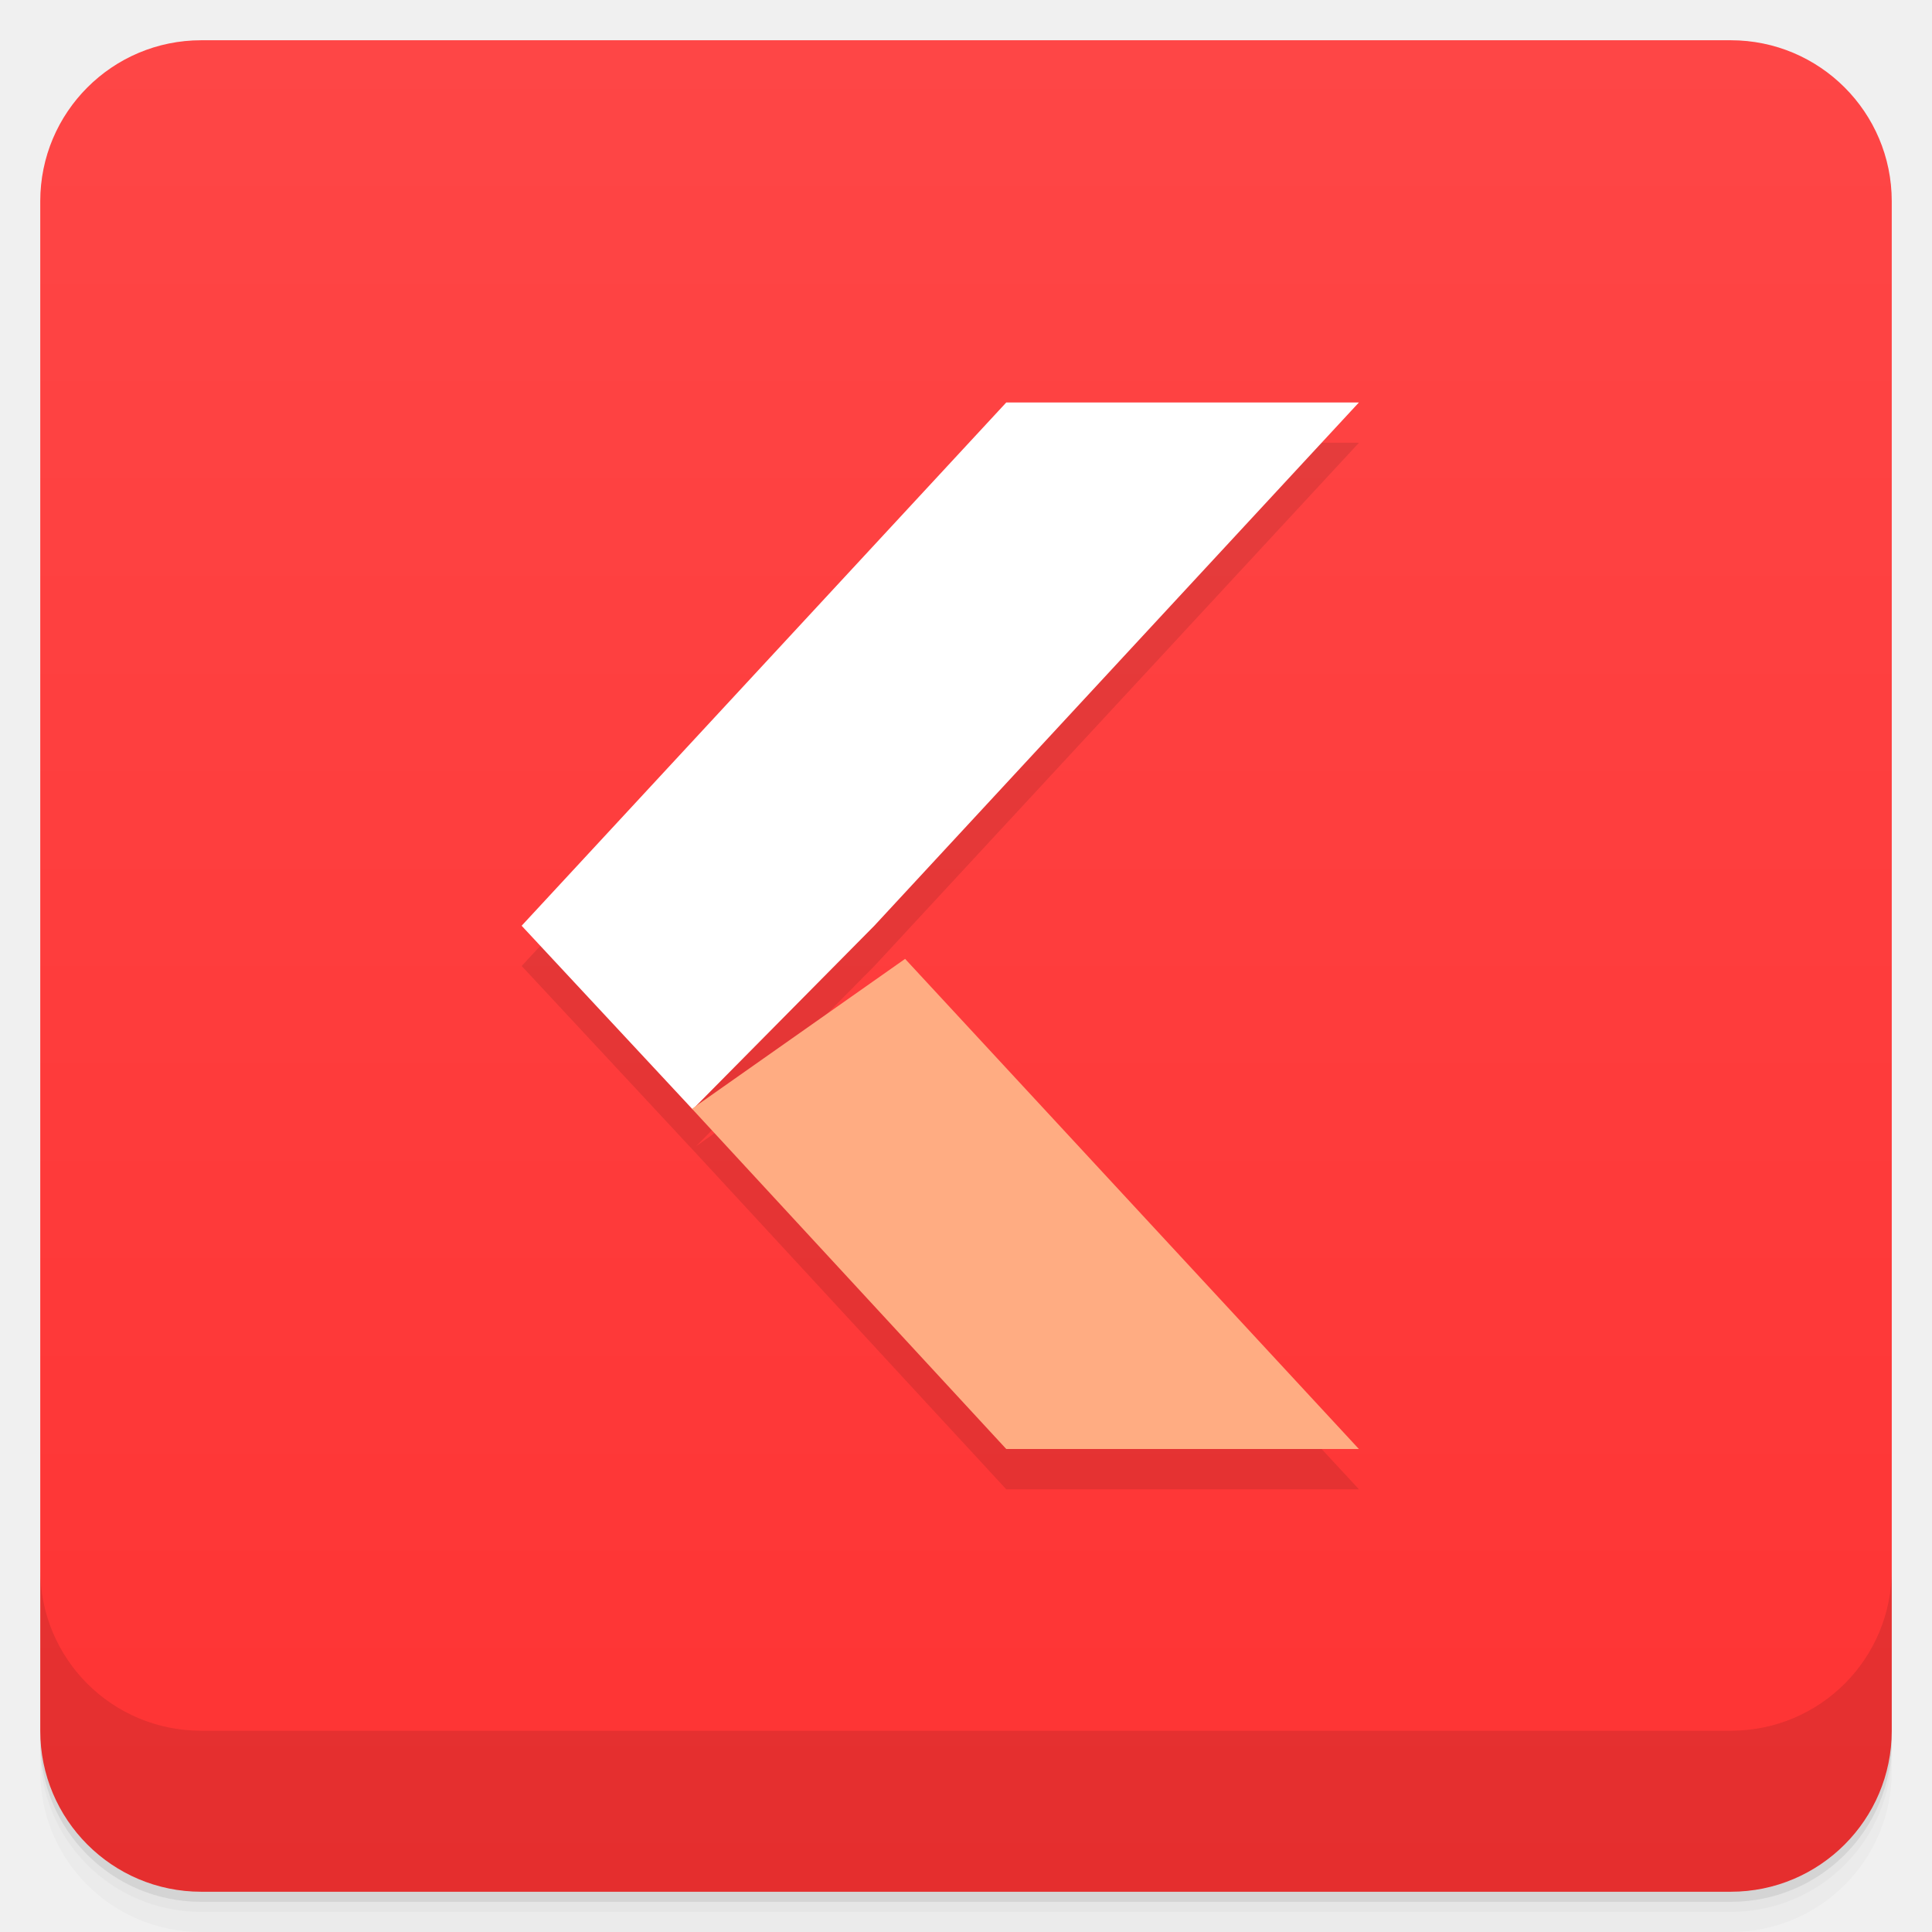
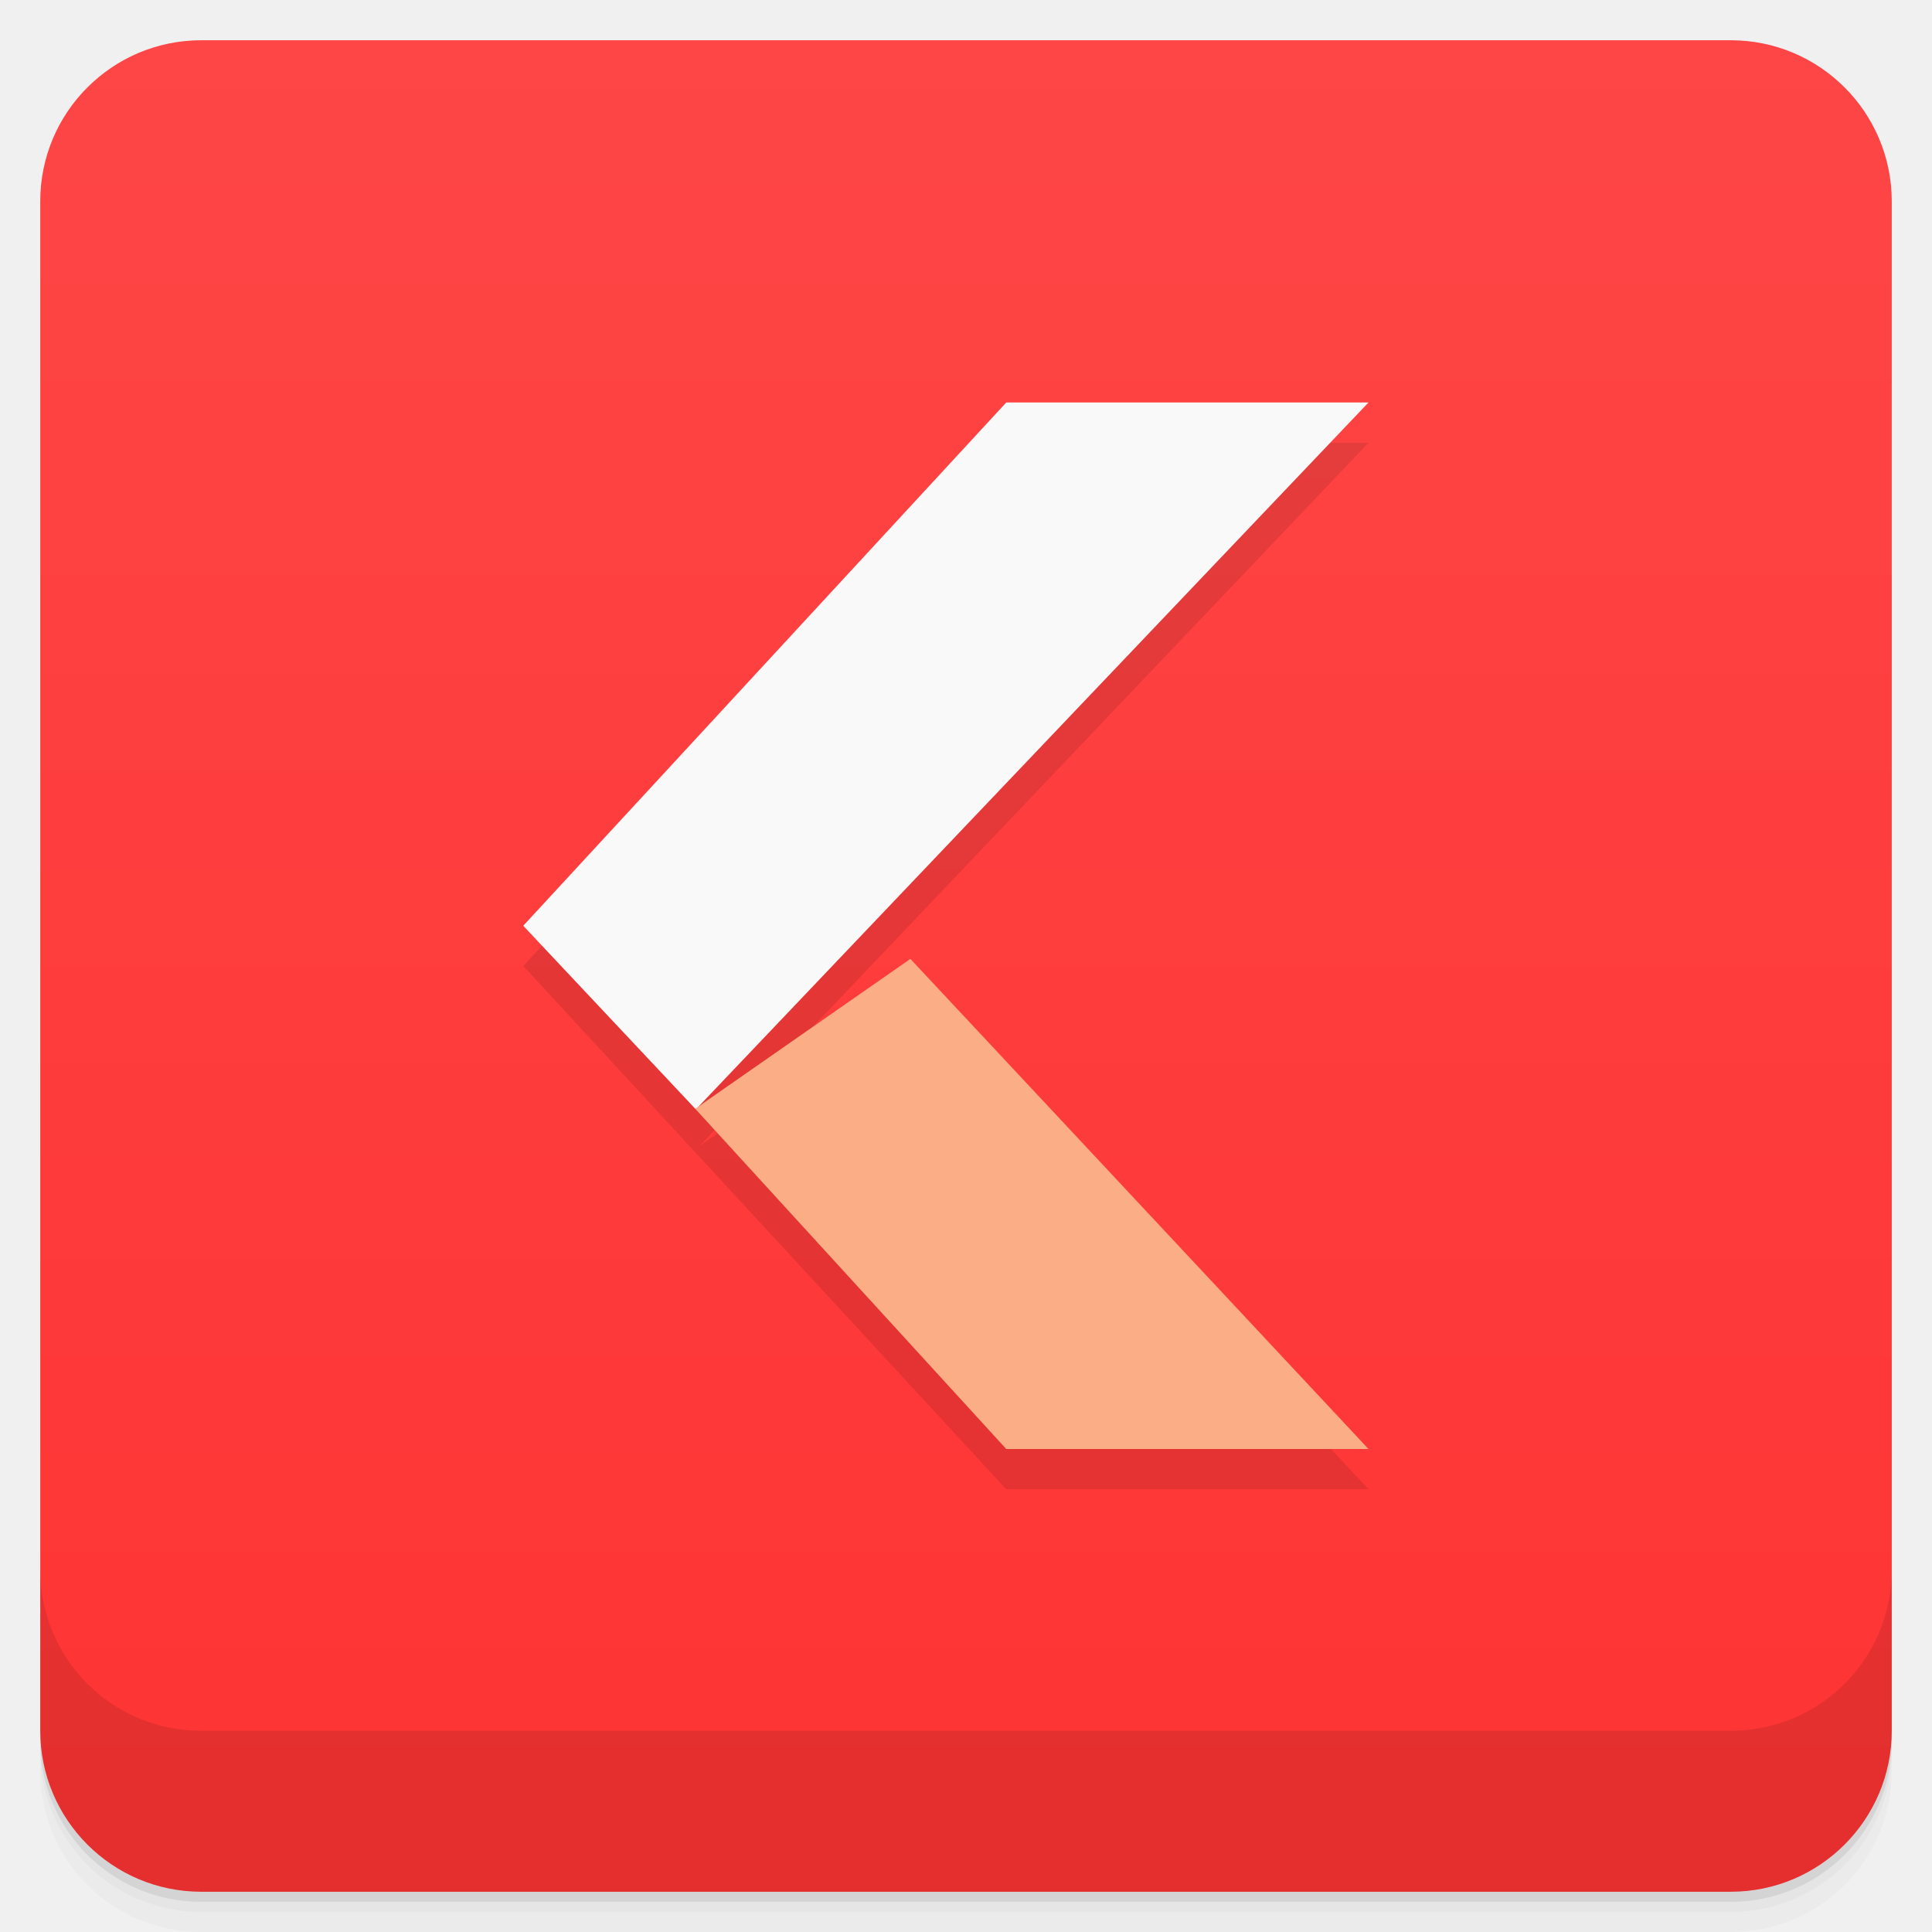
<svg xmlns="http://www.w3.org/2000/svg" version="1.1" viewBox="0 0 48 48">
  <defs>
    <linearGradient id="bg" x2="0" y1="1" y2="47" gradientUnits="userSpaceOnUse">
      <stop stop-color="#fe4646" offset="0" />
      <stop stop-color="#fe3333" offset="1" />
    </linearGradient>
  </defs>
  <rect x="1" y="1" width="46" height="46" rx="4" fill="url(#bg)" />
  <path d="m1 43v0.25c0 2.216 1.784 4 4 4h38c2.216 0 4-1.784 4-4v-0.25c0 2.216-1.784 4-4 4h-38c-2.216 0-4-1.784-4-4zm0 0.5v0.5c0 2.216 1.784 4 4 4h38c2.216 0 4-1.784 4-4v-0.5c0 2.216-1.784 4-4 4h-38c-2.216 0-4-1.784-4-4z" opacity=".02" />
  <path d="m1 43.25v0.25c0 2.216 1.784 4 4 4h38c2.216 0 4-1.784 4-4v-0.25c0 2.216-1.784 4-4 4h-38c-2.216 0-4-1.784-4-4z" opacity=".05" />
  <path d="m1 43v0.25c0 2.216 1.784 4 4 4h38c2.216 0 4-1.784 4-4v-0.25c0 2.216-1.784 4-4 4h-38c-2.216 0-4-1.784-4-4z" opacity=".1" />
  <path d="m1 39v4c0 2.216 1.784 4 4 4h38c2.216 0 4-1.784 4-4v-4c0 2.216-1.784 4-4 4h-38c-2.216 0-4-1.784-4-4z" opacity=".1" />
-   <path d="m25 11-12.039 13 4.232 4.547 0.016 0.016 7.791 8.438h8.762l-11.275-12.178-5.191 3.652 4.428-4.475 12.039-13z" color="#000000" enable-background="new" opacity=".1" />
-   <path d="m25 10h8.761l-12.039 13-4.514 4.562-4.248-4.562z" color="#000000" enable-background="new" fill="#fff" />
-   <path d="m25 36h8.761l-11.274-12.177-5.294 3.724z" color="#000000" enable-background="new" fill="#ffac82" />
+   <path d="m25 11-12 13 12 13h9l-11.383-12.178-5.241 3.652 16.624-17.474z" color="#000000" enable-background="new" opacity=".1" />
+   <path d="m25 10h9l-16.712 17.562-4.288-4.562z" color="#000000" enable-background="new" fill="#f9f9f9" />
+   <path d="m25 36h9l-11.382-12.177-5.345 3.724z" color="#000000" enable-background="new" fill="#fbad86" />
</svg>
